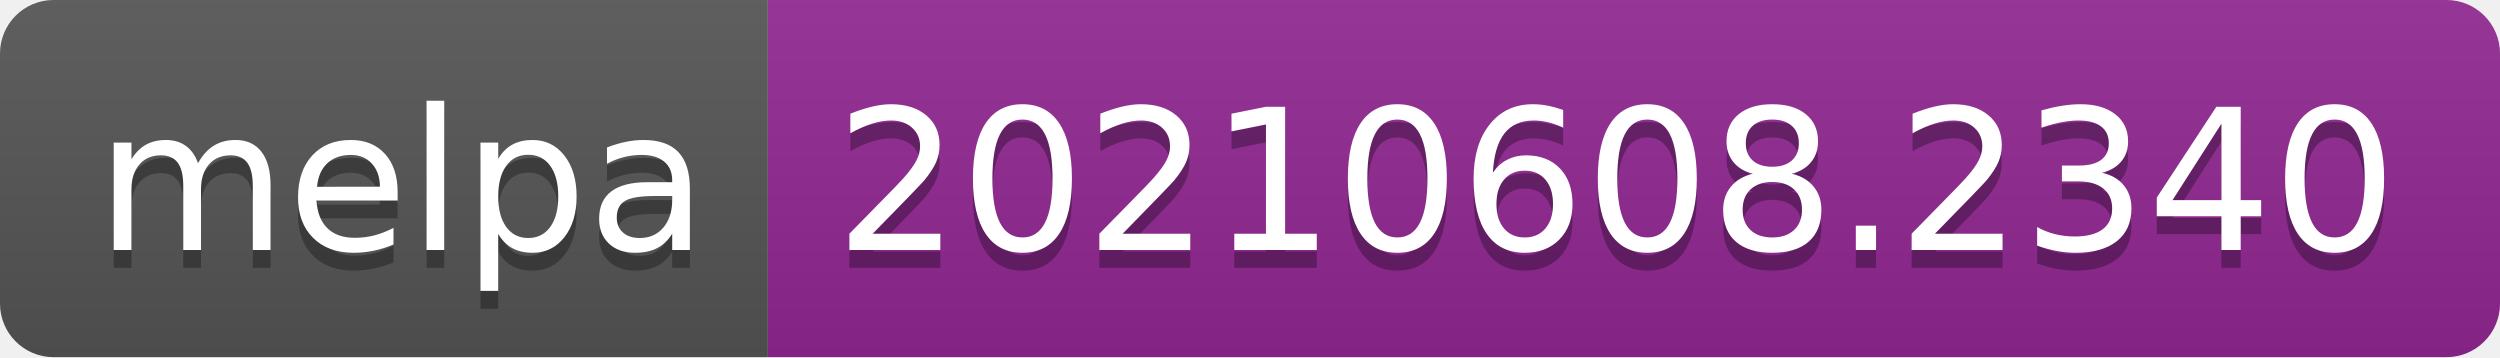
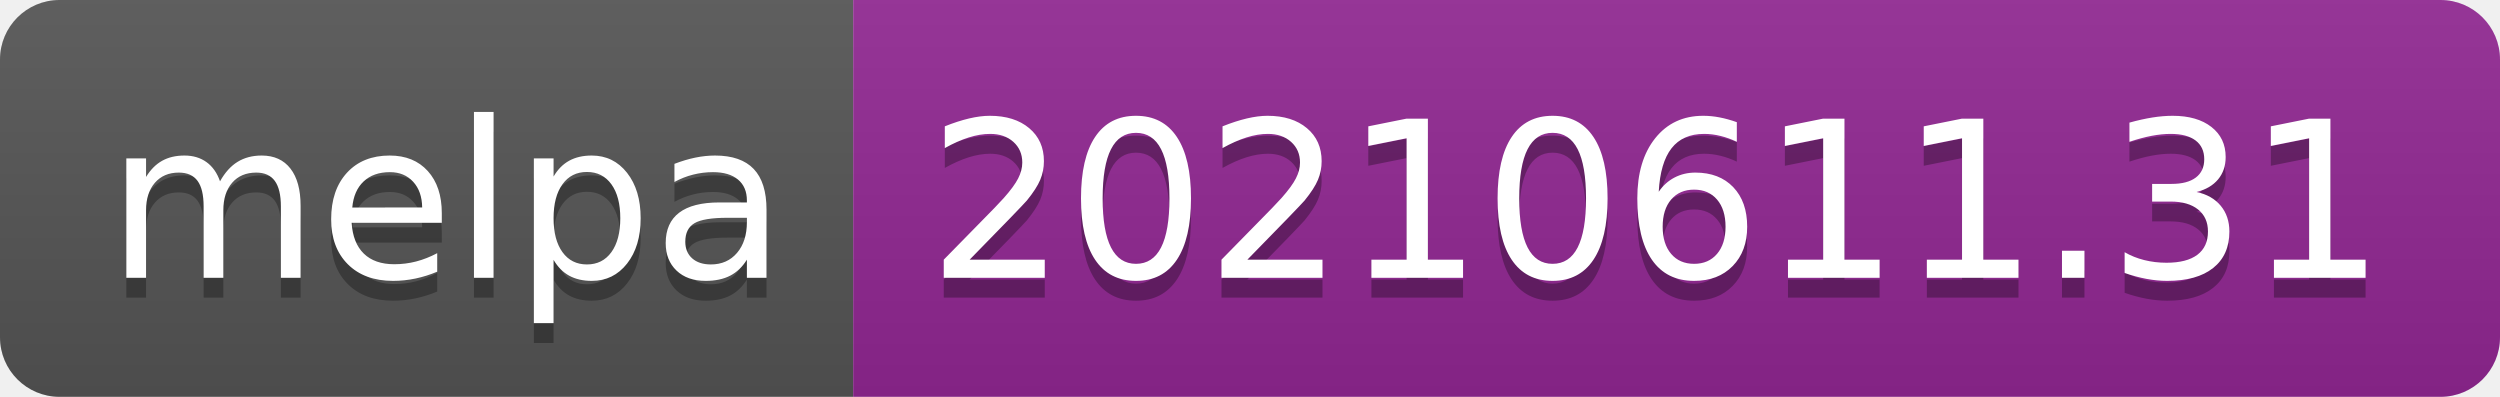
- <svg xmlns="http://www.w3.org/2000/svg" width="140" height="20" role="img" aria-label="melpa: 20210608.2340">
+ <svg xmlns="http://www.w3.org/2000/svg" width="126" height="20" role="img" aria-label="melpa: 20210611.31">
  <linearGradient id="s" x2="0" y2="100%">
    <stop offset="0" stop-color="#bbb" stop-opacity=".1" />
    <stop offset="1" stop-opacity=".1" />
  </linearGradient>
  <clipPath id="r">
-     <rect width="140" height="20" rx="3" fill="#fff" />
+     <rect width="126" height="20" rx="3" fill="#fff" />
  </clipPath>
  <g clip-path="url(#r)">
    <rect width="43" height="20" fill="#555" />
-     <rect x="43" width="97" height="20" fill="#922793" />
-     <rect width="140" height="20" fill="url(#s)" />
+     <rect x="43" width="83" height="20" fill="#922793" />
+     <rect width="126" height="20" fill="url(#s)" />
  </g>
  <g fill="#fff" text-anchor="middle" font-family="Verdana,Geneva,DejaVu Sans,sans-serif" text-rendering="geometricPrecision" font-size="110">
    <text aria-hidden="true" x="225" y="150" fill="#010101" fill-opacity=".3" transform="scale(.1)" textLength="330">melpa</text>
    <text x="225" y="140" transform="scale(.1)" fill="#fff" textLength="330">melpa</text>
-     <text aria-hidden="true" x="905" y="150" fill="#010101" fill-opacity=".3" transform="scale(.1)" textLength="870">20210608.2340</text>
-     <text x="905" y="140" transform="scale(.1)" fill="#fff" textLength="870">20210608.2340</text>
+     <text aria-hidden="true" x="835" y="150" fill="#010101" fill-opacity=".3" transform="scale(.1)" textLength="730">20210611.31</text>
+     <text x="835" y="140" transform="scale(.1)" fill="#fff" textLength="730">20210611.31</text>
  </g>
</svg>
